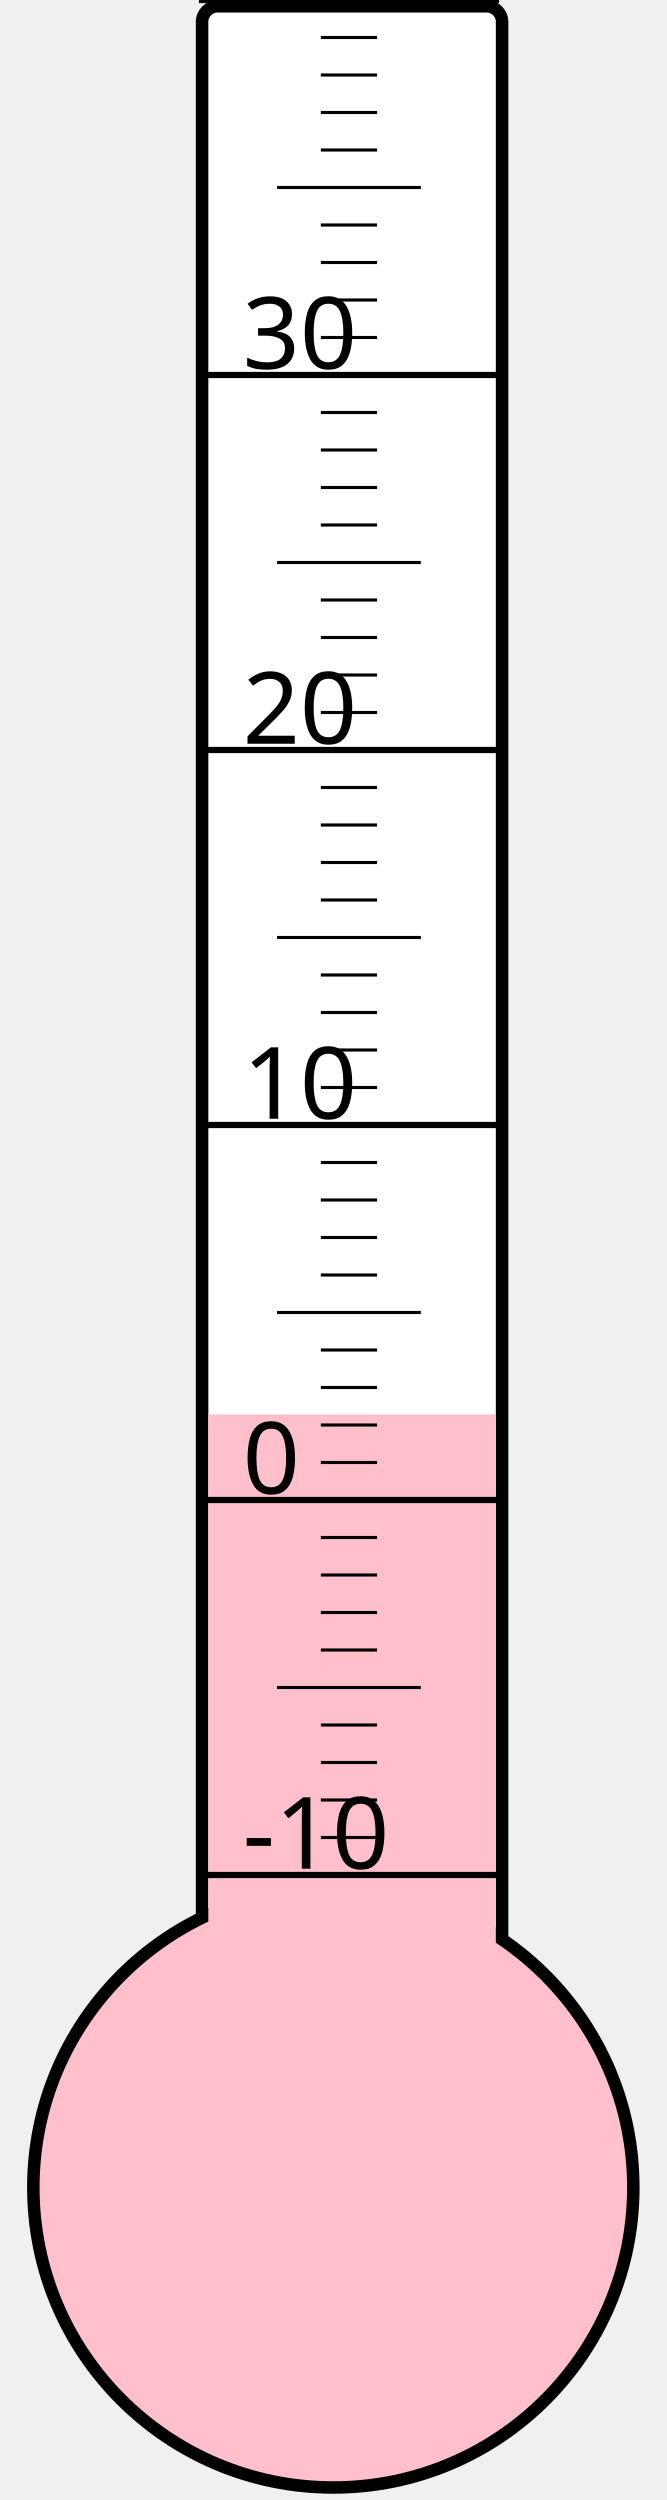
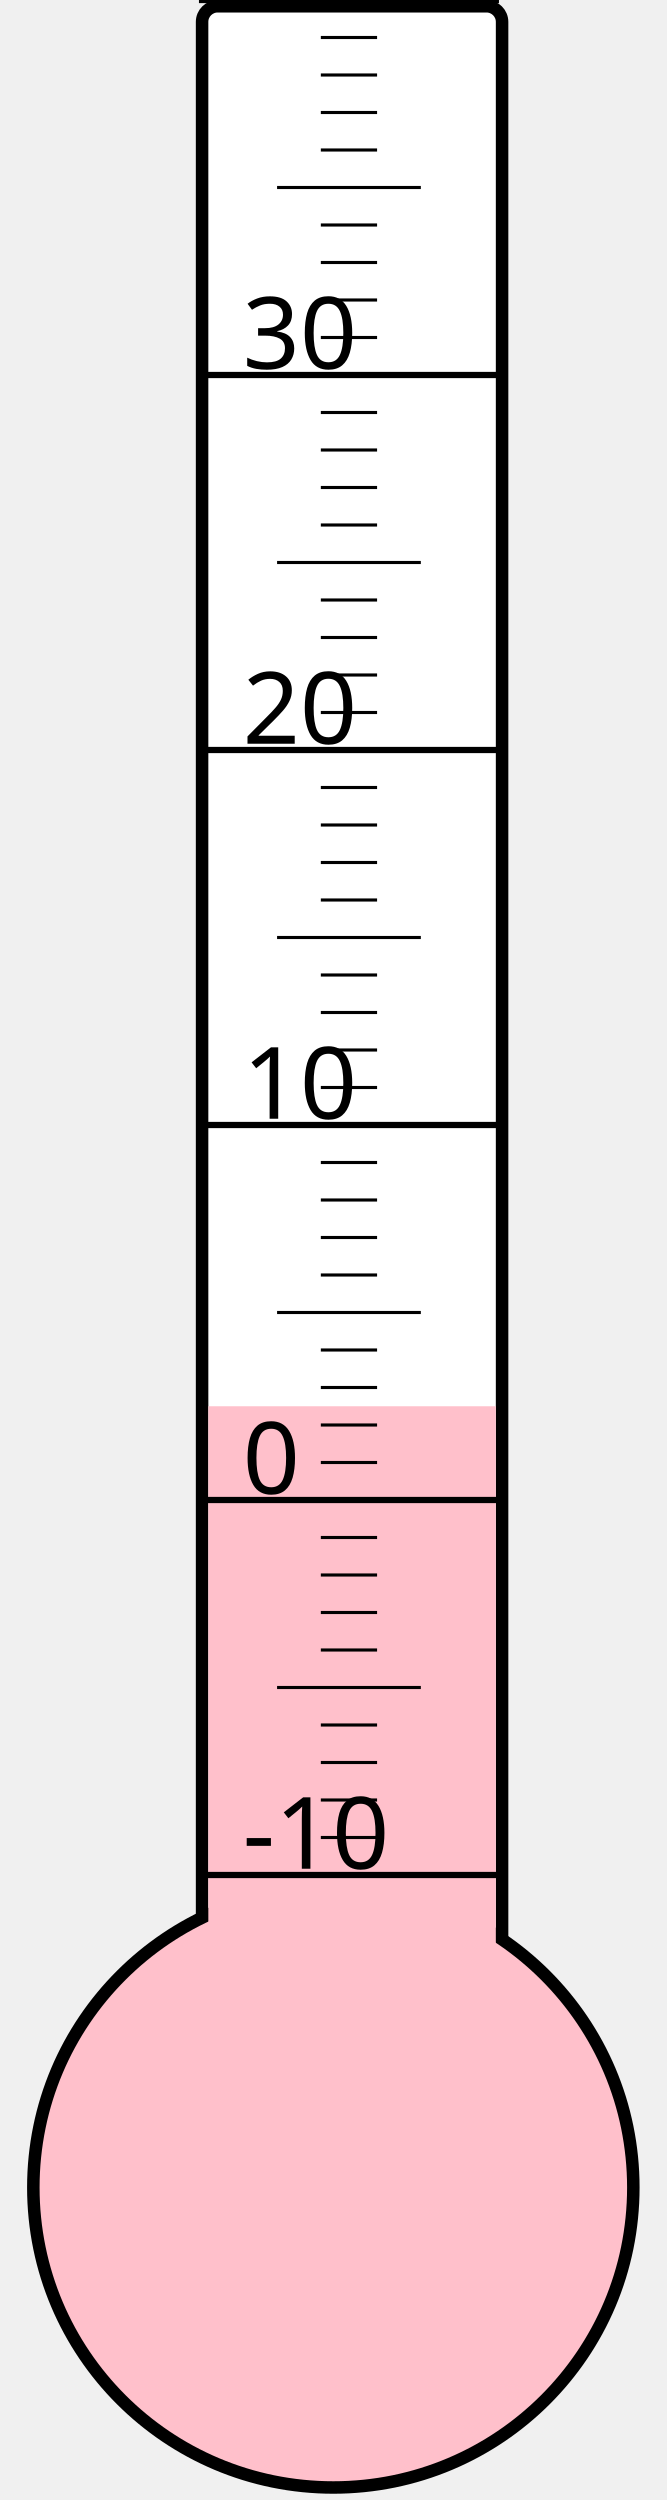
<svg xmlns="http://www.w3.org/2000/svg" width="40px" height="150px" viewBox="0 0 200 800">
  <rect width="200" height="800" x="0" y="0" style="fill: #ffffeb; fill-opacity: 0;" />
  <rect width="96" height="680" x="58" y="2" rx="5" ry="5" style="fill: white; fill-opacity: 1; stroke: black; stroke-width: 4;" />
  <circle cx="100" cy="700" r="96" style="fill: pink; stroke: black; stroke-width: 4;" />
-   <rect width="92" height="247.375" x="60" y="452.625" style="fill: pink; fill-opacity: 1; stroke-width: 0;" />
+   <rect width="92" height="250.0" x="60" y="450.0" style="fill: pink; fill-opacity: 1; stroke-width: 0;" />
  <text x="71" y="598" style="font-family: sans-serif; font-size: 24pt;">-10</text>
  <text x="71" y="478" style="font-family: sans-serif; font-size: 24pt;">0</text>
  <text x="71" y="358" style="font-family: sans-serif; font-size: 24pt;">10</text>
  <text x="71" y="238" style="font-family: sans-serif; font-size: 24pt;">20</text>
  <text x="71" y="118" style="font-family: sans-serif; font-size: 24pt;">30</text>
  <g style="stroke: black;">
    <line x1="57" y1="600" x2="153" y2="600" style="stroke-width: 2;" />
    <line x1="96" y1="588" x2="114" y2="588" style="stroke-width: 1;" />
    <line x1="96" y1="576" x2="114" y2="576" style="stroke-width: 1;" />
    <line x1="96" y1="564" x2="114" y2="564" style="stroke-width: 1;" />
    <line x1="96" y1="552" x2="114" y2="552" style="stroke-width: 1;" />
    <line x1="82" y1="540" x2="128" y2="540" style="stroke-width: 1;" />
    <line x1="96" y1="528" x2="114" y2="528" style="stroke-width: 1;" />
    <line x1="96" y1="516" x2="114" y2="516" style="stroke-width: 1;" />
    <line x1="96" y1="504" x2="114" y2="504" style="stroke-width: 1;" />
    <line x1="96" y1="492" x2="114" y2="492" style="stroke-width: 1;" />
    <line x1="57" y1="480" x2="153" y2="480" style="stroke-width: 2;" />
    <line x1="96" y1="468" x2="114" y2="468" style="stroke-width: 1;" />
    <line x1="96" y1="456" x2="114" y2="456" style="stroke-width: 1;" />
    <line x1="96" y1="444" x2="114" y2="444" style="stroke-width: 1;" />
    <line x1="96" y1="432" x2="114" y2="432" style="stroke-width: 1;" />
    <line x1="82" y1="420" x2="128" y2="420" style="stroke-width: 1;" />
    <line x1="96" y1="408" x2="114" y2="408" style="stroke-width: 1;" />
    <line x1="96" y1="396" x2="114" y2="396" style="stroke-width: 1;" />
    <line x1="96" y1="384" x2="114" y2="384" style="stroke-width: 1;" />
    <line x1="96" y1="372" x2="114" y2="372" style="stroke-width: 1;" />
    <line x1="57" y1="360" x2="153" y2="360" style="stroke-width: 2;" />
    <line x1="96" y1="348" x2="114" y2="348" style="stroke-width: 1;" />
    <line x1="96" y1="336" x2="114" y2="336" style="stroke-width: 1;" />
    <line x1="96" y1="324" x2="114" y2="324" style="stroke-width: 1;" />
    <line x1="96" y1="312" x2="114" y2="312" style="stroke-width: 1;" />
    <line x1="82" y1="300" x2="128" y2="300" style="stroke-width: 1;" />
    <line x1="96" y1="288" x2="114" y2="288" style="stroke-width: 1;" />
    <line x1="96" y1="276" x2="114" y2="276" style="stroke-width: 1;" />
    <line x1="96" y1="264" x2="114" y2="264" style="stroke-width: 1;" />
    <line x1="96" y1="252" x2="114" y2="252" style="stroke-width: 1;" />
    <line x1="57" y1="240" x2="153" y2="240" style="stroke-width: 2;" />
    <line x1="96" y1="228" x2="114" y2="228" style="stroke-width: 1;" />
    <line x1="96" y1="216" x2="114" y2="216" style="stroke-width: 1;" />
    <line x1="96" y1="204" x2="114" y2="204" style="stroke-width: 1;" />
    <line x1="96" y1="192" x2="114" y2="192" style="stroke-width: 1;" />
    <line x1="82" y1="180" x2="128" y2="180" style="stroke-width: 1;" />
    <line x1="96" y1="168" x2="114" y2="168" style="stroke-width: 1;" />
    <line x1="96" y1="156" x2="114" y2="156" style="stroke-width: 1;" />
    <line x1="96" y1="144" x2="114" y2="144" style="stroke-width: 1;" />
    <line x1="96" y1="132" x2="114" y2="132" style="stroke-width: 1;" />
    <line x1="57" y1="120" x2="153" y2="120" style="stroke-width: 2;" />
    <line x1="96" y1="108" x2="114" y2="108" style="stroke-width: 1;" />
    <line x1="96" y1="96" x2="114" y2="96" style="stroke-width: 1;" />
    <line x1="96" y1="84" x2="114" y2="84" style="stroke-width: 1;" />
    <line x1="96" y1="72" x2="114" y2="72" style="stroke-width: 1;" />
    <line x1="82" y1="60" x2="128" y2="60" style="stroke-width: 1;" />
    <line x1="96" y1="48" x2="114" y2="48" style="stroke-width: 1;" />
    <line x1="96" y1="36" x2="114" y2="36" style="stroke-width: 1;" />
    <line x1="96" y1="24" x2="114" y2="24" style="stroke-width: 1;" />
    <line x1="96" y1="12" x2="114" y2="12" style="stroke-width: 1;" />
    <line x1="57" y1="0" x2="153" y2="0" style="stroke-width: 2;" />
  </g>
</svg>
